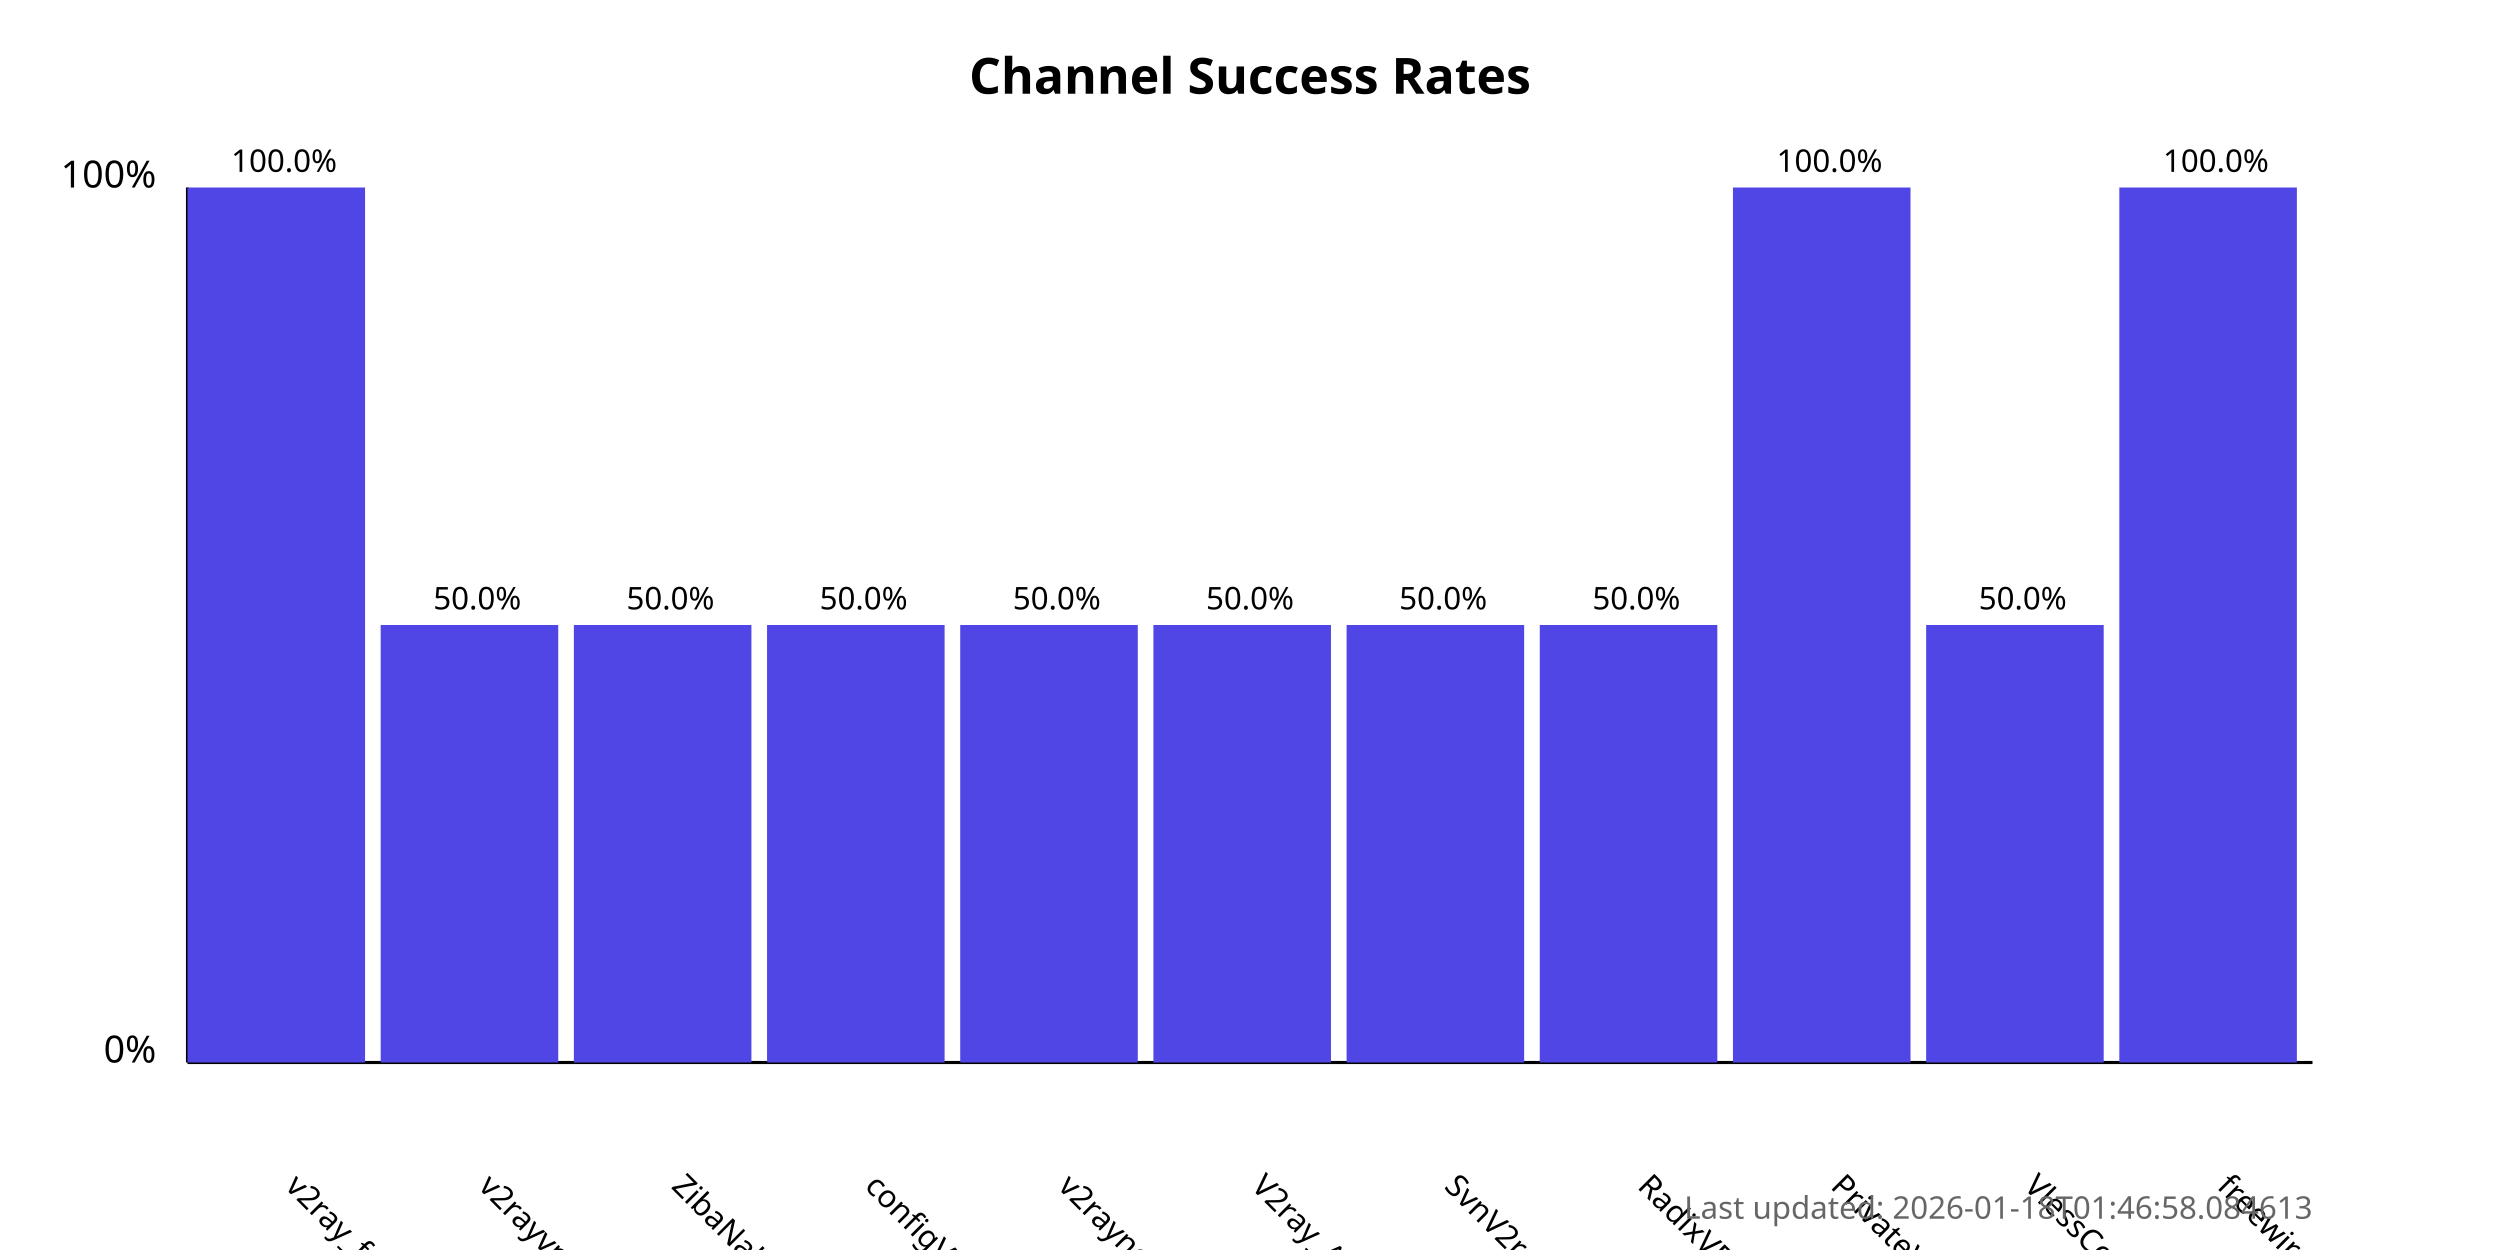
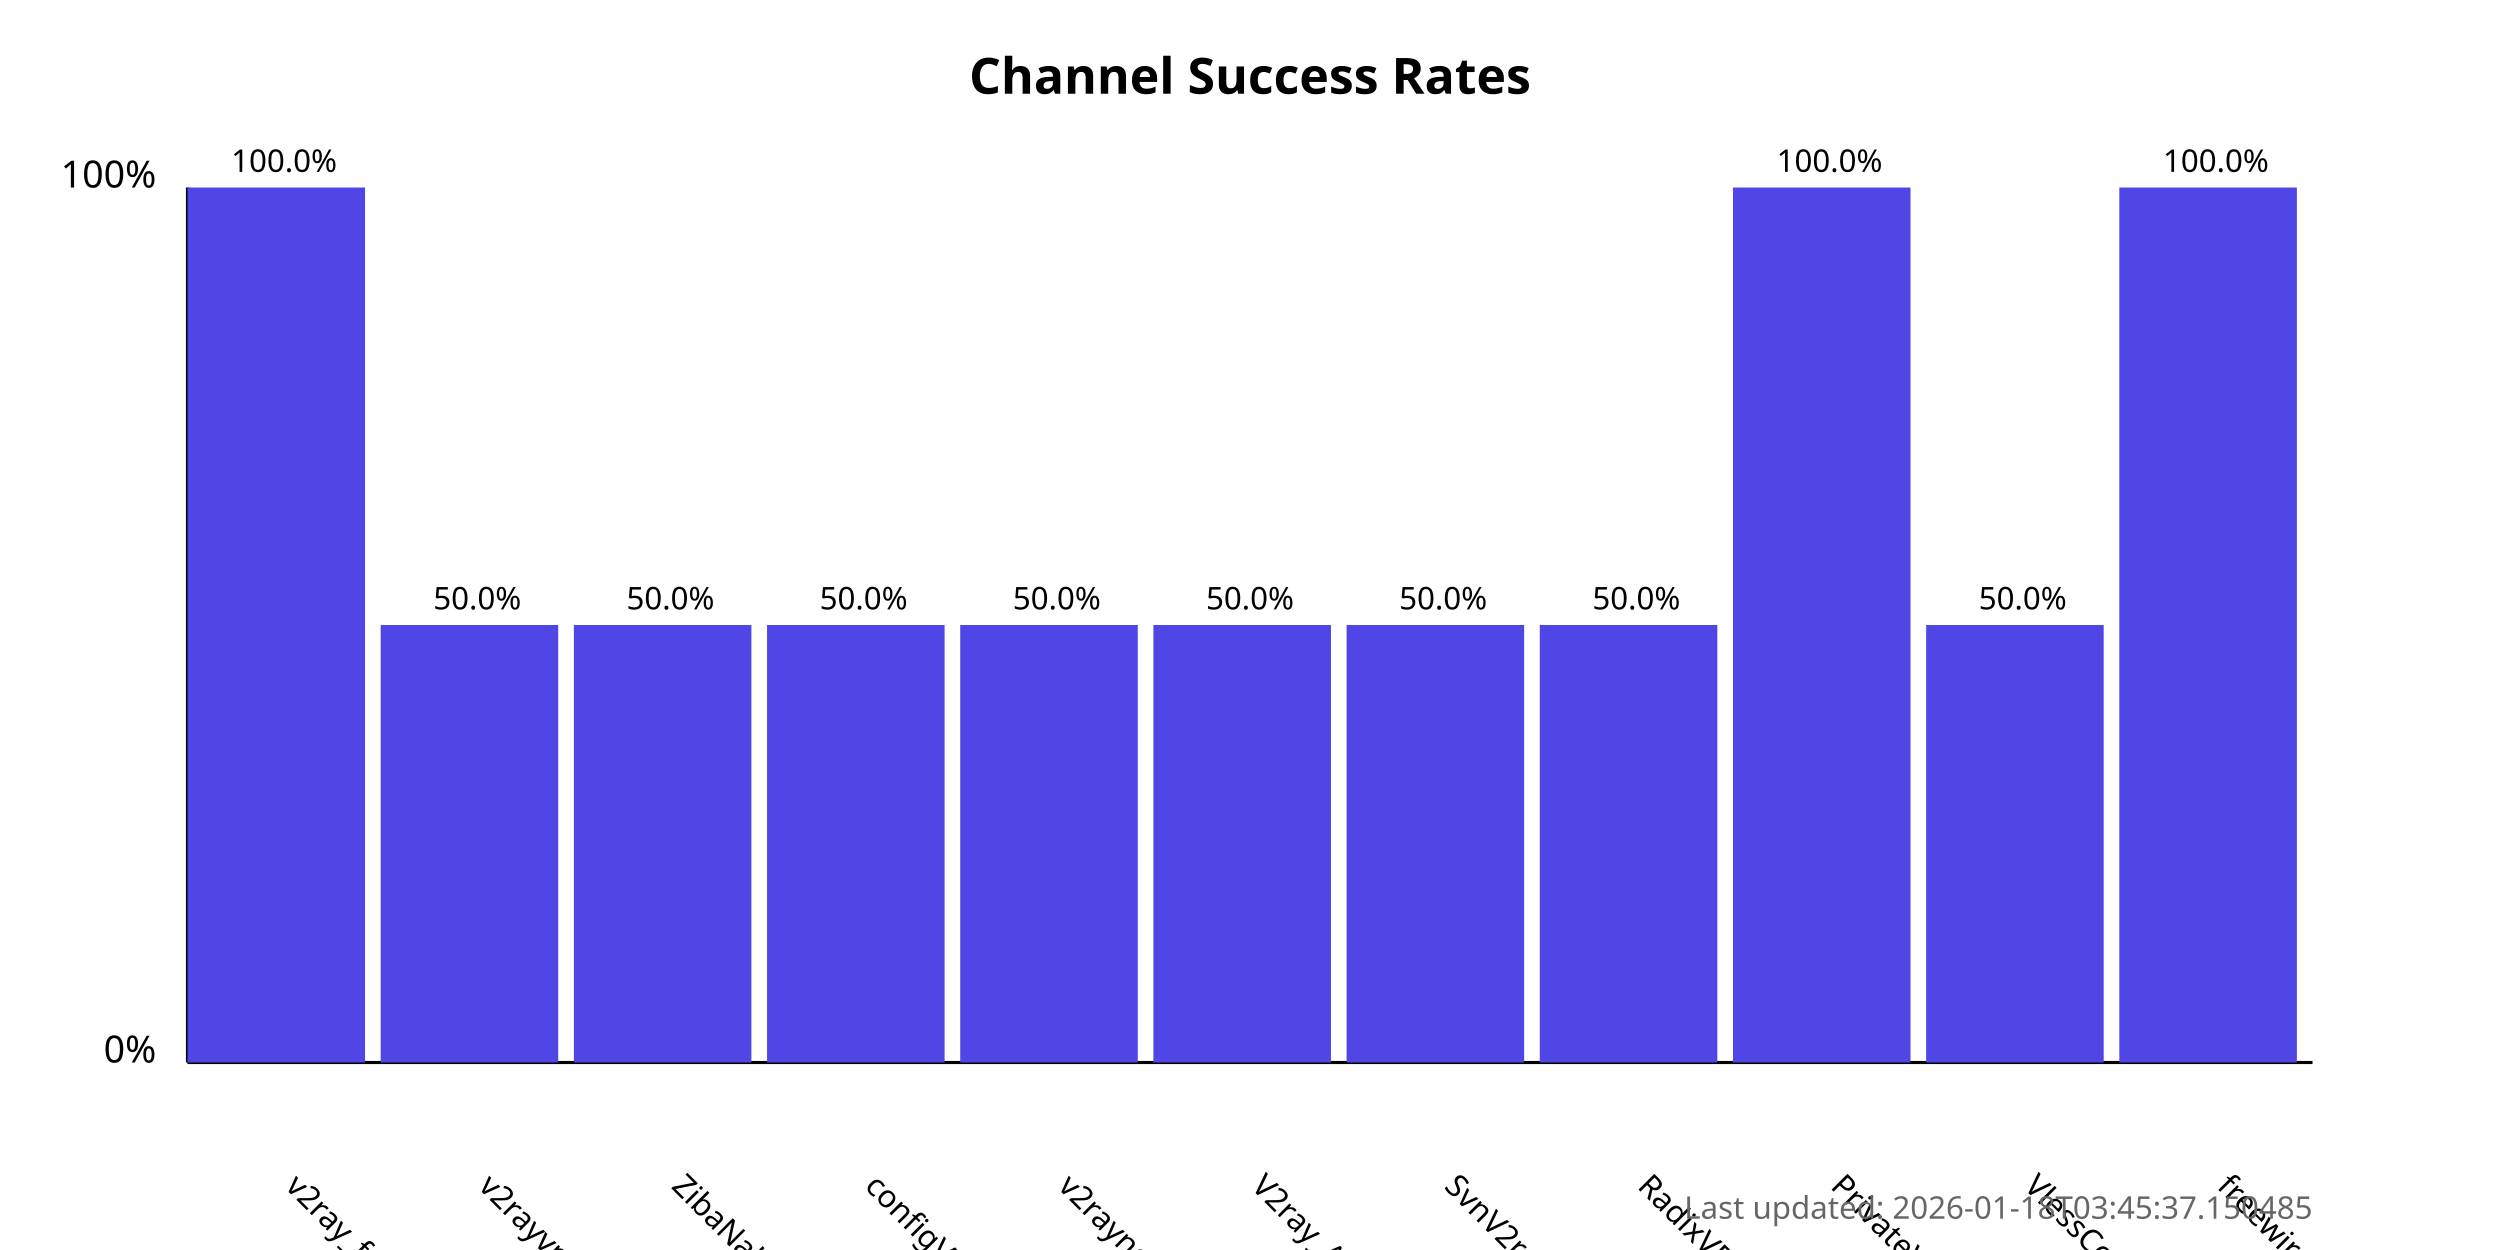
<svg xmlns="http://www.w3.org/2000/svg" width="800" height="400">
  <style>
            .chart-title { font: bold 16px sans-serif; }
            .axis-label { font: 12px sans-serif; }
            .tick-label { font: 10px sans-serif; }
            .bar { fill: #4f46e5; }
            .bar:hover { fill: #6366f1; }
            .timestamp { font: 10px sans-serif; fill: #666; }
        </style>
  <text x="400.0" y="30" text-anchor="middle" class="chart-title">
            Channel Success Rates
        </text>
  <line x1="60" y1="340" x2="60" y2="60" stroke="black" stroke-width="1" />
  <line x1="60" y1="340" x2="740" y2="340" stroke="black" stroke-width="1" />
  <text x="50" y="340" text-anchor="end" class="axis-label">0%</text>
  <text x="50" y="60" text-anchor="end" class="axis-label">100%</text>
  <g>
    <rect x="60" y="60.0" width="56.818" height="280.0" class="bar" />
    <text x="90.909" y="380" transform="rotate(45, 90.90909, 380)" text-anchor="start" class="tick-label">
                v2ray_free_conf
            </text>
    <text x="90.909" y="55.0" text-anchor="middle" class="tick-label">
                100.0%
            </text>
  </g>
  <g>
    <rect x="121.818" y="200.0" width="56.818" height="140.0" class="bar" />
    <text x="152.727" y="380" transform="rotate(45, 152.7273, 380)" text-anchor="start" class="tick-label">
                v2rayvpno
            </text>
    <text x="152.727" y="195.0" text-anchor="middle" class="tick-label">
                50.0%
            </text>
  </g>
  <g>
    <rect x="183.636" y="200.0" width="56.818" height="140.0" class="bar" />
    <text x="214.545" y="380" transform="rotate(45, 214.5455, 380)" text-anchor="start" class="tick-label">
                ZibaNabz
            </text>
    <text x="214.545" y="195.0" text-anchor="middle" class="tick-label">
                50.0%
            </text>
  </g>
  <g>
    <rect x="245.455" y="200.0" width="56.818" height="140.0" class="bar" />
    <text x="276.364" y="380" transform="rotate(45, 276.3636, 380)" text-anchor="start" class="tick-label">
                configV2rayForFree
            </text>
    <text x="276.364" y="195.0" text-anchor="middle" class="tick-label">
                50.0%
            </text>
  </g>
  <g>
    <rect x="307.273" y="200.0" width="56.818" height="140.0" class="bar" />
    <text x="338.182" y="380" transform="rotate(45, 338.1818, 380)" text-anchor="start" class="tick-label">
                v2rayngvpn
            </text>
    <text x="338.182" y="195.0" text-anchor="middle" class="tick-label">
                50.0%
            </text>
  </g>
  <g>
    <rect x="369.091" y="200.0" width="56.818" height="140.0" class="bar" />
    <text x="400.0" y="380" transform="rotate(45, 400.0, 380)" text-anchor="start" class="tick-label">
                V2ray_Alpha
            </text>
    <text x="400.0" y="195.0" text-anchor="middle" class="tick-label">
                50.0%
            </text>
  </g>
  <g>
    <rect x="430.909" y="200.0" width="56.818" height="140.0" class="bar" />
    <text x="461.818" y="380" transform="rotate(45, 461.8182, 380)" text-anchor="start" class="tick-label">
                SvnV2ray
            </text>
    <text x="461.818" y="195.0" text-anchor="middle" class="tick-label">
                50.0%
            </text>
  </g>
  <g>
    <rect x="492.727" y="200.0" width="56.818" height="140.0" class="bar" />
    <text x="523.636" y="380" transform="rotate(45, 523.6364, 380)" text-anchor="start" class="tick-label">
                RadixVPN
            </text>
    <text x="523.636" y="195.0" text-anchor="middle" class="tick-label">
                50.0%
            </text>
  </g>
  <g>
    <rect x="554.545" y="60.0" width="56.818" height="280.0" class="bar" />
    <text x="585.455" y="380" transform="rotate(45, 585.4545, 380)" text-anchor="start" class="tick-label">
                PrivateVPNs
            </text>
    <text x="585.455" y="55.0" text-anchor="middle" class="tick-label">
                100.0%
            </text>
  </g>
  <g>
    <rect x="616.364" y="200.0" width="56.818" height="140.0" class="bar" />
    <text x="647.273" y="380" transform="rotate(45, 647.2727, 380)" text-anchor="start" class="tick-label">
                VlessConfig
            </text>
    <text x="647.273" y="195.0" text-anchor="middle" class="tick-label">
                50.0%
            </text>
  </g>
  <g>
    <rect x="678.182" y="60.0" width="56.818" height="280.0" class="bar" />
    <text x="709.091" y="380" transform="rotate(45, 709.0909, 380)" text-anchor="start" class="tick-label">
                freewireguard
            </text>
    <text x="709.091" y="55.0" text-anchor="middle" class="tick-label">
                100.0%
            </text>
  </g>
  <text x="740" y="390" text-anchor="end" class="timestamp">
-             Last updated: 2026-01-18T01:46:58.084613
+             Last updated: 2026-01-18T03:45:37.150485
        </text>
</svg>
